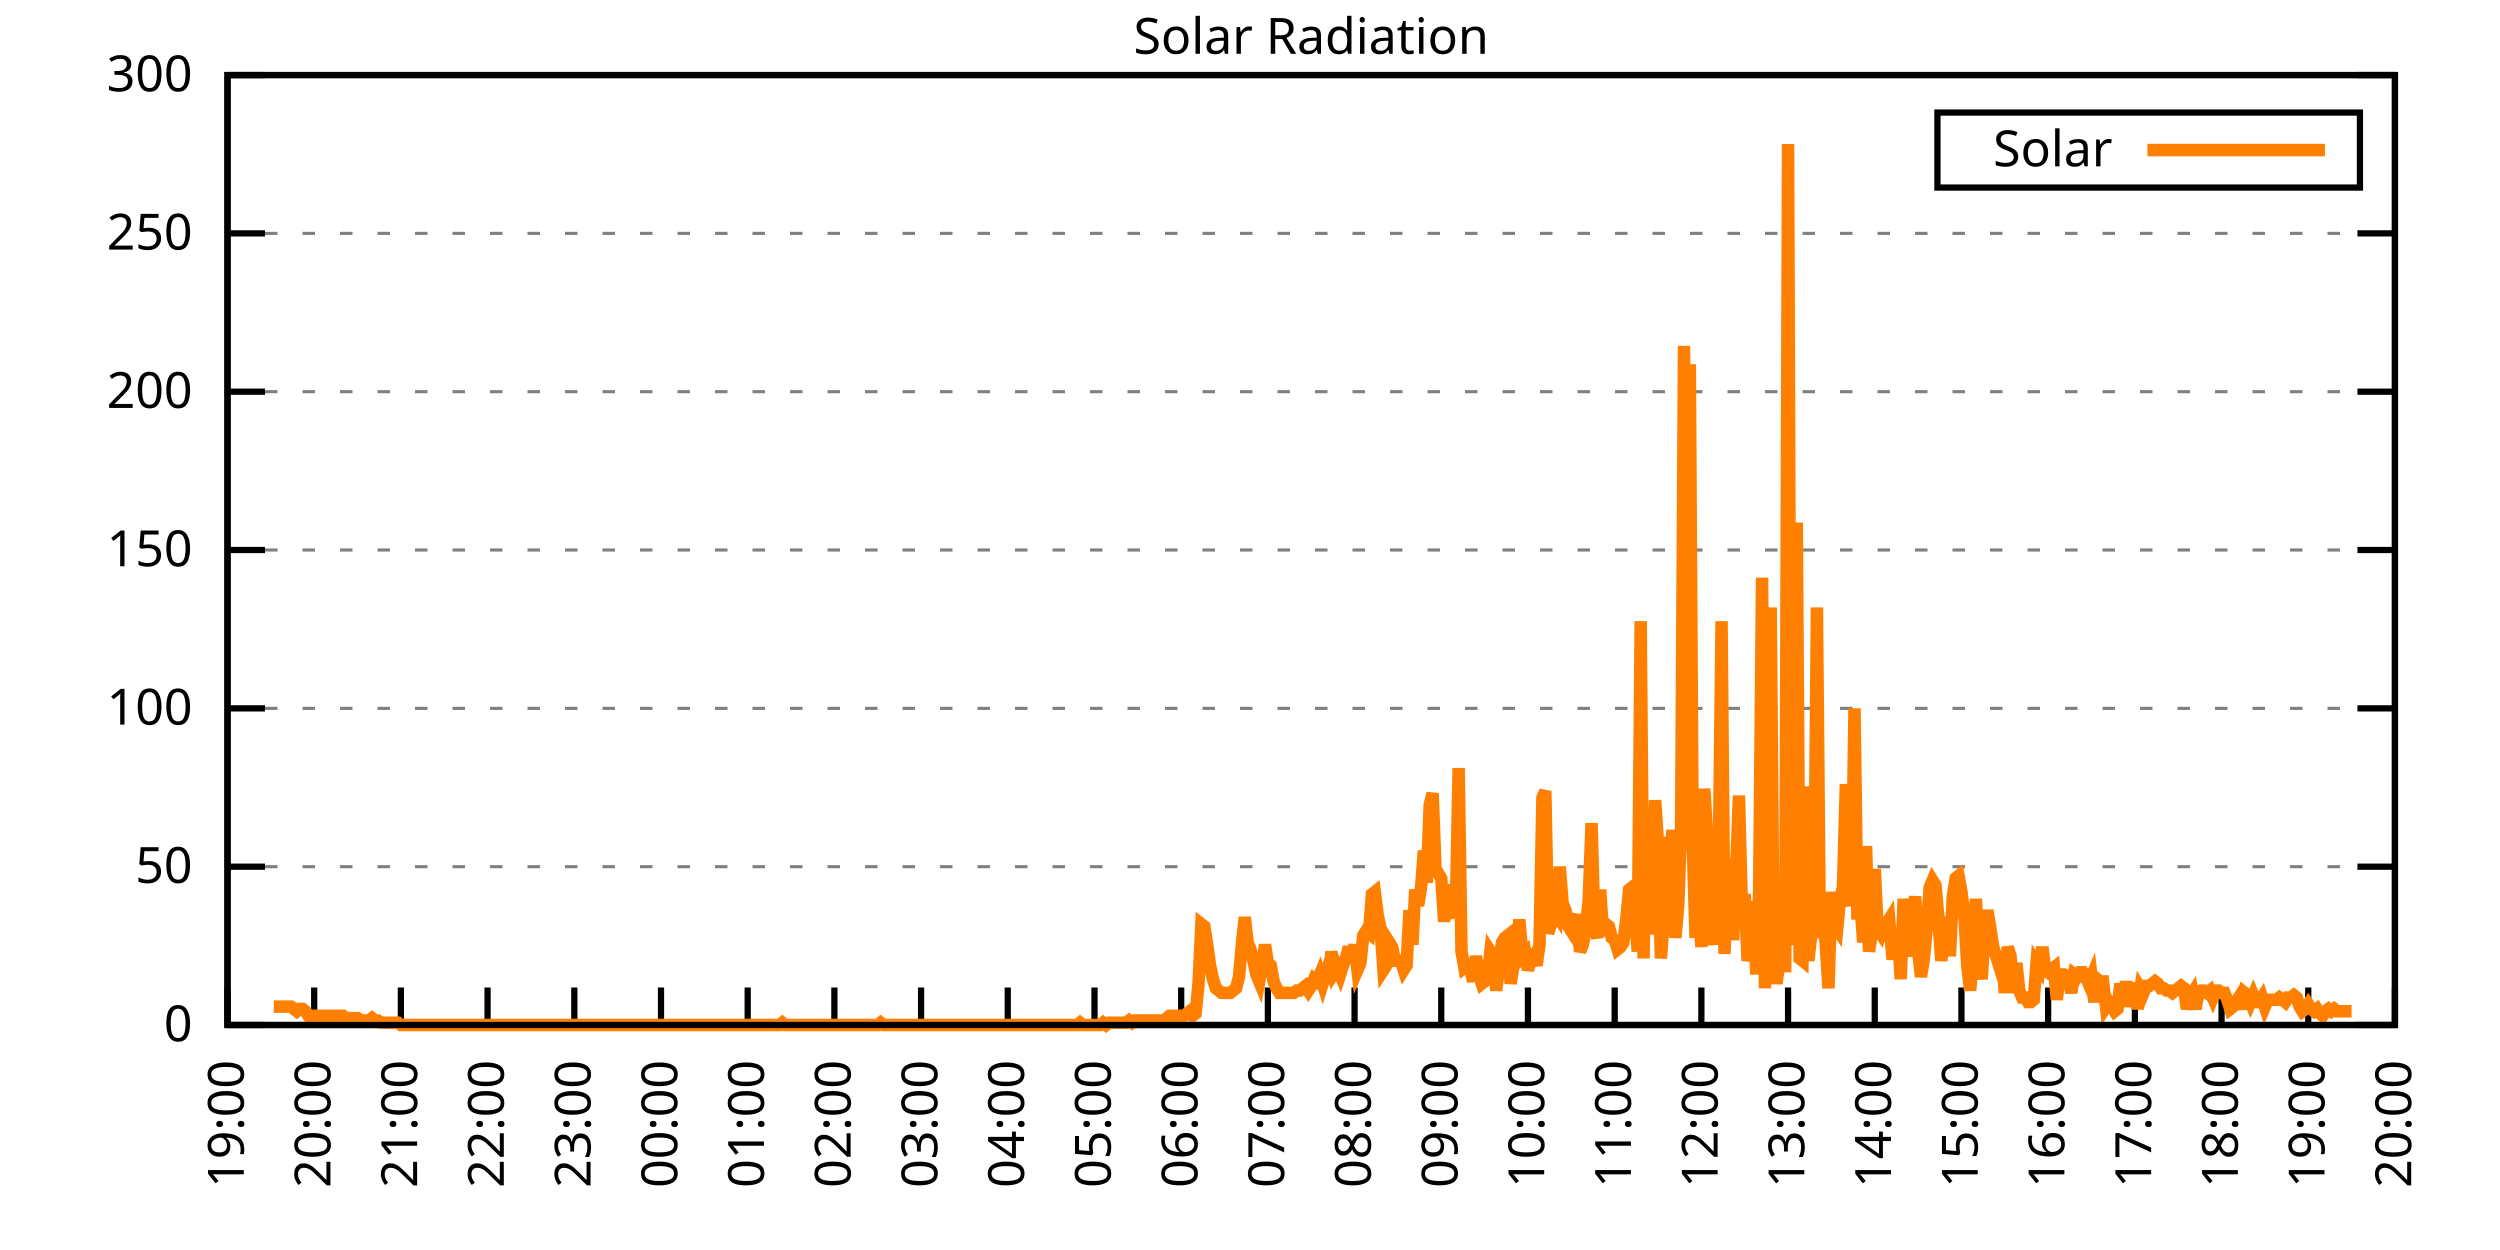
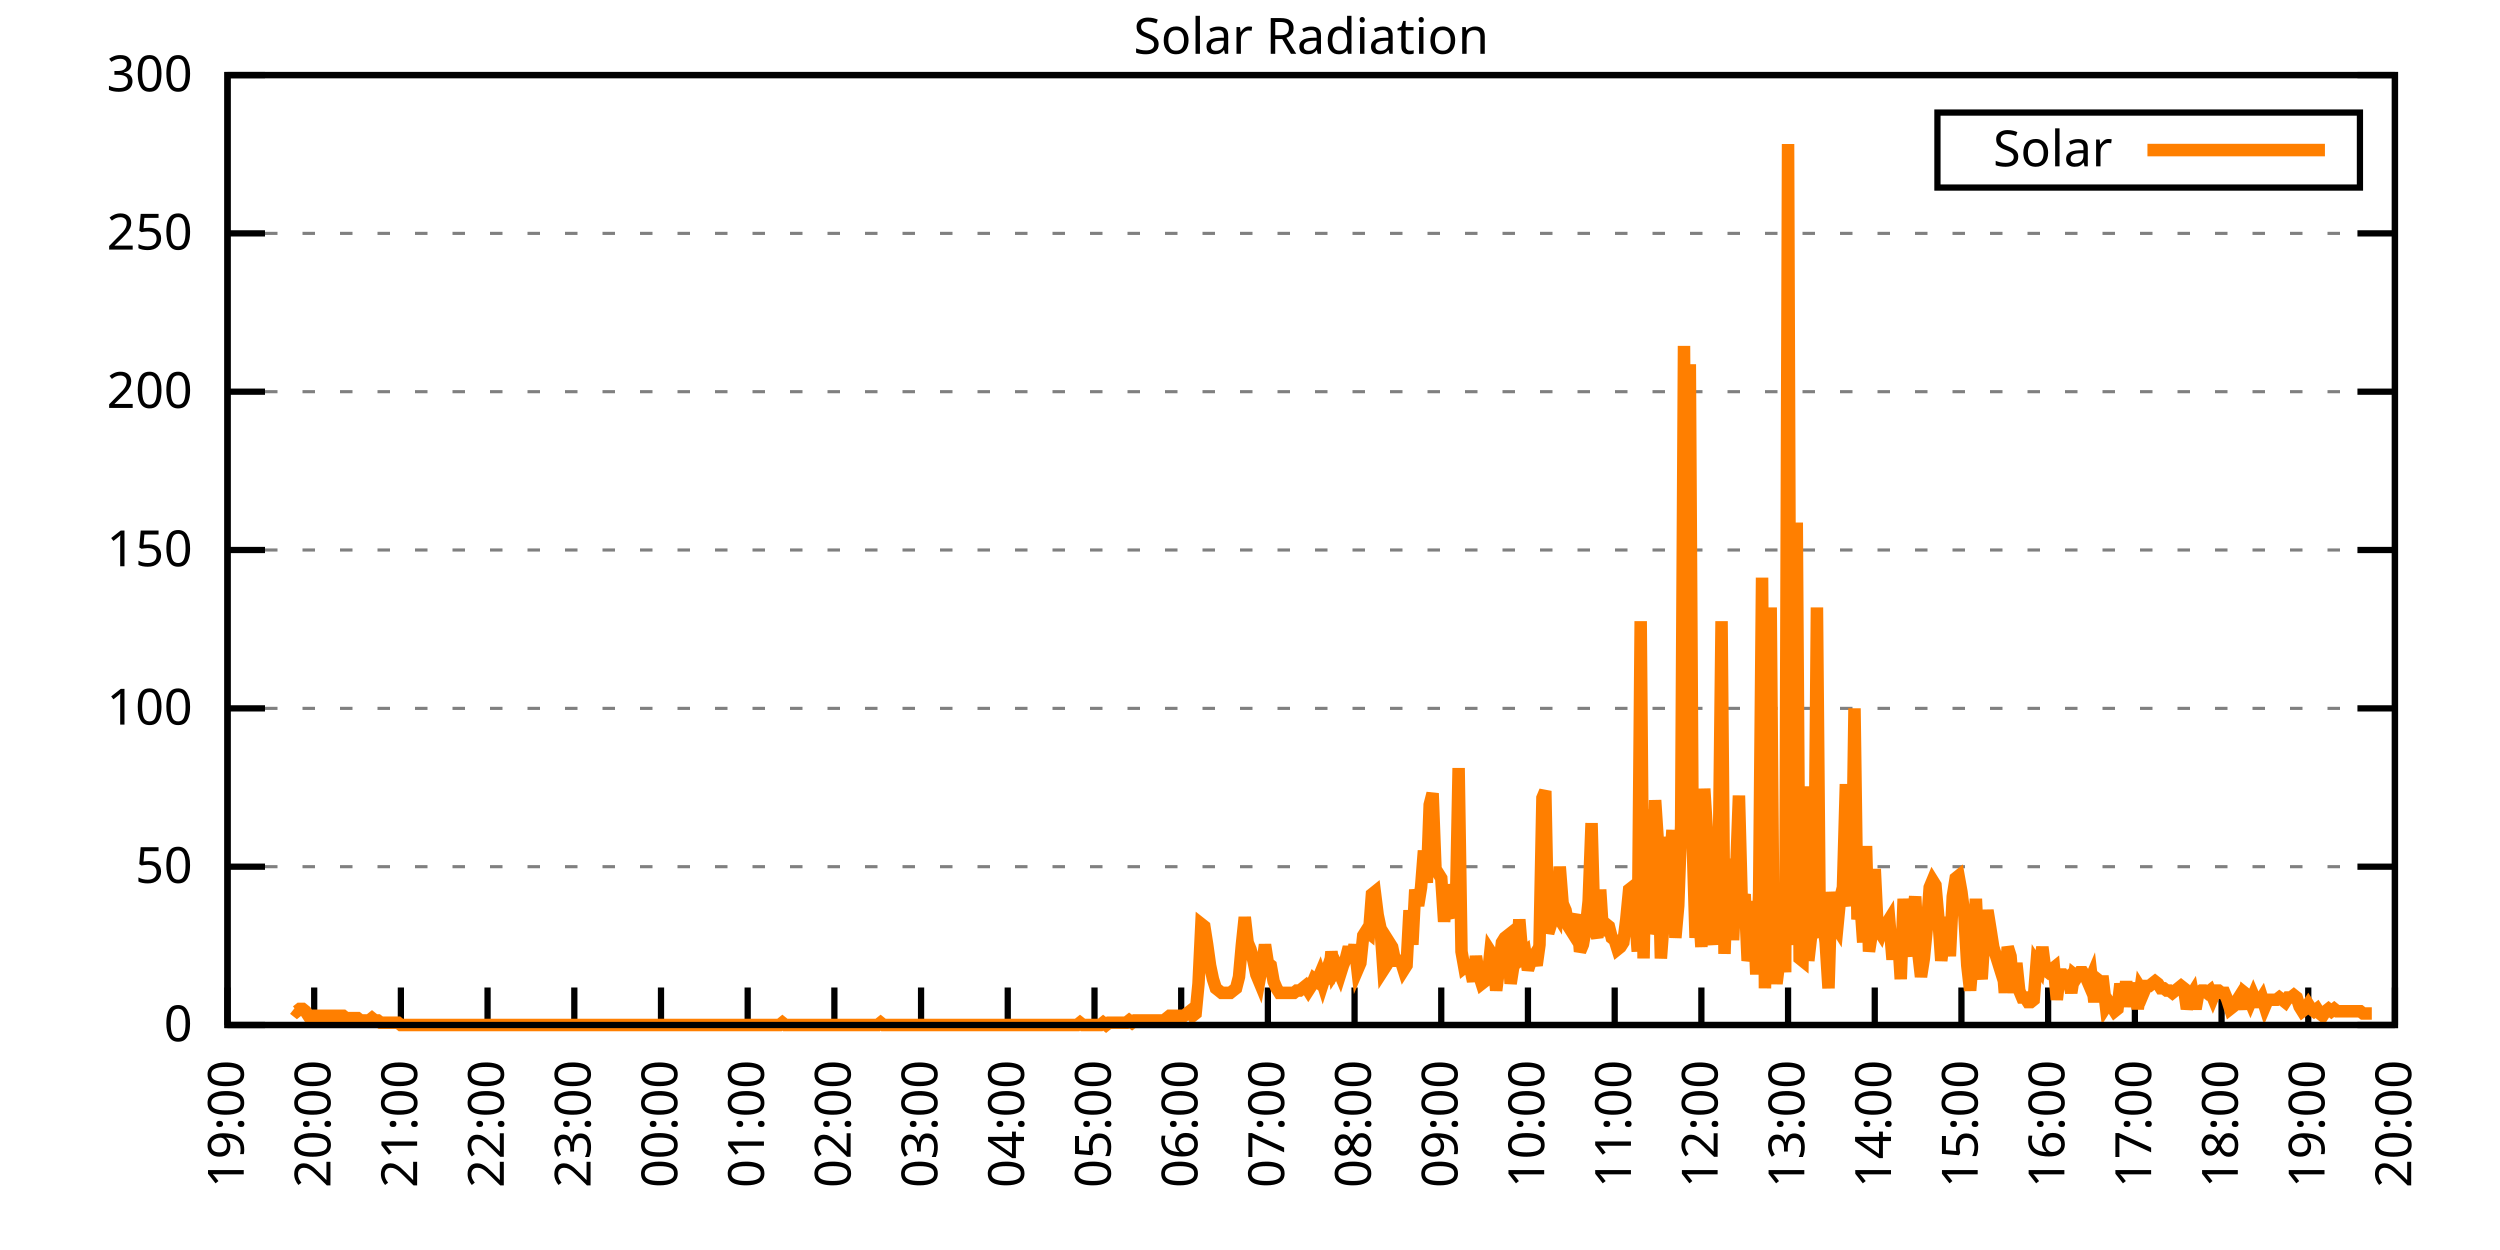
<svg xmlns="http://www.w3.org/2000/svg" xmlns:xlink="http://www.w3.org/1999/xlink" width="400" height="200" viewBox="0 0 400 200">
  <g id="gnuplot_canvas">
    <rect x="0" y="0" width="400" height="200" fill="none" />
    <defs>
      <circle id="gpDot" r="0.5" stroke-width="0.5" stroke="currentColor" />
      <path id="gpPt0" stroke-width="0.333" stroke="currentColor" d="M-1,0 h2 M0,-1 v2" />
      <path id="gpPt1" stroke-width="0.333" stroke="currentColor" d="M-1,-1 L1,1 M1,-1 L-1,1" />
      <path id="gpPt2" stroke-width="0.333" stroke="currentColor" d="M-1,0 L1,0 M0,-1 L0,1 M-1,-1 L1,1 M-1,1 L1,-1" />
      <rect id="gpPt3" stroke-width="0.333" stroke="currentColor" x="-1" y="-1" width="2" height="2" />
      <rect id="gpPt4" stroke-width="0.333" stroke="currentColor" fill="currentColor" x="-1" y="-1" width="2" height="2" />
      <circle id="gpPt5" stroke-width="0.333" stroke="currentColor" cx="0" cy="0" r="1" />
      <use xlink:href="#gpPt5" id="gpPt6" fill="currentColor" stroke="none" />
      <path id="gpPt7" stroke-width="0.333" stroke="currentColor" d="M0,-1.33 L-1.33,0.67 L1.33,0.67 z" />
      <use xlink:href="#gpPt7" id="gpPt8" fill="currentColor" stroke="none" />
      <use xlink:href="#gpPt7" id="gpPt9" stroke="currentColor" transform="rotate(180)" />
      <use xlink:href="#gpPt9" id="gpPt10" fill="currentColor" stroke="none" />
      <use xlink:href="#gpPt3" id="gpPt11" stroke="currentColor" transform="rotate(45)" />
      <use xlink:href="#gpPt11" id="gpPt12" fill="currentColor" stroke="none" />
      <path id="gpPt13" stroke-width="0.333" stroke="currentColor" d="M0,1.330 L1.265,0.411 L0.782,-1.067 L-0.782,-1.076 L-1.265,0.411 z" />
      <use xlink:href="#gpPt13" id="gpPt14" fill="currentColor" stroke="none" />
      <filter id="textbox" filterUnits="objectBoundingBox" x="0" y="0" height="1" width="1">
        <feFlood flood-color="white" flood-opacity="1" result="bgnd" />
        <feComposite in="SourceGraphic" in2="bgnd" operator="atop" />
      </filter>
      <filter id="greybox" filterUnits="objectBoundingBox" x="0" y="0" height="1" width="1">
        <feFlood flood-color="lightgrey" flood-opacity="1" result="grey" />
        <feComposite in="SourceGraphic" in2="grey" operator="atop" />
      </filter>
    </defs>
    <g fill="none" color="white" stroke="currentColor" stroke-width="1.00" stroke-linecap="butt" stroke-linejoin="miter">
</g>
    <g fill="none" color="black" stroke="currentColor" stroke-width="1.00" stroke-linecap="butt" stroke-linejoin="miter">
      <g stroke="none" shape-rendering="crispEdges">
        <polygon fill="rgb(255, 255, 255)" points="36.40,164.00 383.18,164.00 383.18,12.02 36.40,12.02 " />
      </g>
    </g>
    <g fill="none" color="black" stroke="currentColor" stroke-width="1.00" stroke-linecap="butt" stroke-linejoin="miter">
</g>
    <g fill="none" color="black" stroke="black" stroke-width="0.50" stroke-linecap="butt" stroke-linejoin="miter">
</g>
    <g fill="none" color="gray" stroke="currentColor" stroke-width="0.50" stroke-linecap="butt" stroke-linejoin="miter">
      <path stroke="gray" stroke-dasharray="2,4" class="gridline" d="M36.40,164.00 L383.19,164.00  " />
    </g>
    <g fill="none" color="gray" stroke="gray" stroke-width="1.00" stroke-linecap="butt" stroke-linejoin="miter">
</g>
    <g fill="none" color="black" stroke="currentColor" stroke-width="1.00" stroke-linecap="butt" stroke-linejoin="miter">
      <path stroke="black" d="M36.40,164.00 L42.40,164.00 M383.19,164.00 L377.19,164.00  " />
      <g transform="translate(30.80,166.60)" stroke="none" fill="black" font-family="Sans" font-size="8.00" text-anchor="end">
        <text>
          <tspan font-family="Sans"> 0</tspan>
        </text>
      </g>
    </g>
    <g fill="none" color="black" stroke="currentColor" stroke-width="1.00" stroke-linecap="butt" stroke-linejoin="miter">
</g>
    <g fill="none" color="black" stroke="black" stroke-width="0.50" stroke-linecap="butt" stroke-linejoin="miter">
</g>
    <g fill="none" color="gray" stroke="currentColor" stroke-width="0.50" stroke-linecap="butt" stroke-linejoin="miter">
      <path stroke="gray" stroke-dasharray="2,4" class="gridline" d="M36.40,138.67 L383.19,138.67  " />
    </g>
    <g fill="none" color="gray" stroke="gray" stroke-width="1.00" stroke-linecap="butt" stroke-linejoin="miter">
</g>
    <g fill="none" color="black" stroke="currentColor" stroke-width="1.00" stroke-linecap="butt" stroke-linejoin="miter">
      <path stroke="black" d="M36.40,138.67 L42.40,138.67 M383.19,138.67 L377.19,138.67  " />
      <g transform="translate(30.80,141.27)" stroke="none" fill="black" font-family="Sans" font-size="8.00" text-anchor="end">
        <text>
          <tspan font-family="Sans"> 50</tspan>
        </text>
      </g>
    </g>
    <g fill="none" color="black" stroke="currentColor" stroke-width="1.00" stroke-linecap="butt" stroke-linejoin="miter">
</g>
    <g fill="none" color="black" stroke="black" stroke-width="0.50" stroke-linecap="butt" stroke-linejoin="miter">
</g>
    <g fill="none" color="gray" stroke="currentColor" stroke-width="0.50" stroke-linecap="butt" stroke-linejoin="miter">
      <path stroke="gray" stroke-dasharray="2,4" class="gridline" d="M36.40,113.34 L383.19,113.34  " />
    </g>
    <g fill="none" color="gray" stroke="gray" stroke-width="1.00" stroke-linecap="butt" stroke-linejoin="miter">
</g>
    <g fill="none" color="black" stroke="currentColor" stroke-width="1.00" stroke-linecap="butt" stroke-linejoin="miter">
      <path stroke="black" d="M36.40,113.34 L42.40,113.34 M383.19,113.34 L377.19,113.34  " />
      <g transform="translate(30.80,115.94)" stroke="none" fill="black" font-family="Sans" font-size="8.00" text-anchor="end">
        <text>
          <tspan font-family="Sans"> 100</tspan>
        </text>
      </g>
    </g>
    <g fill="none" color="black" stroke="currentColor" stroke-width="1.00" stroke-linecap="butt" stroke-linejoin="miter">
</g>
    <g fill="none" color="black" stroke="black" stroke-width="0.50" stroke-linecap="butt" stroke-linejoin="miter">
</g>
    <g fill="none" color="gray" stroke="currentColor" stroke-width="0.50" stroke-linecap="butt" stroke-linejoin="miter">
      <path stroke="gray" stroke-dasharray="2,4" class="gridline" d="M36.40,88.00 L383.19,88.00  " />
    </g>
    <g fill="none" color="gray" stroke="gray" stroke-width="1.00" stroke-linecap="butt" stroke-linejoin="miter">
</g>
    <g fill="none" color="black" stroke="currentColor" stroke-width="1.00" stroke-linecap="butt" stroke-linejoin="miter">
      <path stroke="black" d="M36.40,88.00 L42.40,88.00 M383.19,88.00 L377.19,88.00  " />
      <g transform="translate(30.80,90.60)" stroke="none" fill="black" font-family="Sans" font-size="8.00" text-anchor="end">
        <text>
          <tspan font-family="Sans"> 150</tspan>
        </text>
      </g>
    </g>
    <g fill="none" color="black" stroke="currentColor" stroke-width="1.00" stroke-linecap="butt" stroke-linejoin="miter">
</g>
    <g fill="none" color="black" stroke="black" stroke-width="0.50" stroke-linecap="butt" stroke-linejoin="miter">
</g>
    <g fill="none" color="gray" stroke="currentColor" stroke-width="0.50" stroke-linecap="butt" stroke-linejoin="miter">
      <path stroke="gray" stroke-dasharray="2,4" class="gridline" d="M36.40,62.67 L383.19,62.67  " />
    </g>
    <g fill="none" color="gray" stroke="gray" stroke-width="1.00" stroke-linecap="butt" stroke-linejoin="miter">
</g>
    <g fill="none" color="black" stroke="currentColor" stroke-width="1.00" stroke-linecap="butt" stroke-linejoin="miter">
      <path stroke="black" d="M36.40,62.67 L42.40,62.67 M383.19,62.67 L377.19,62.67  " />
      <g transform="translate(30.80,65.27)" stroke="none" fill="black" font-family="Sans" font-size="8.00" text-anchor="end">
        <text>
          <tspan font-family="Sans"> 200</tspan>
        </text>
      </g>
    </g>
    <g fill="none" color="black" stroke="currentColor" stroke-width="1.00" stroke-linecap="butt" stroke-linejoin="miter">
</g>
    <g fill="none" color="black" stroke="black" stroke-width="0.50" stroke-linecap="butt" stroke-linejoin="miter">
</g>
    <g fill="none" color="gray" stroke="currentColor" stroke-width="0.50" stroke-linecap="butt" stroke-linejoin="miter">
      <path stroke="gray" stroke-dasharray="2,4" class="gridline" d="M36.40,37.34 L383.19,37.34  " />
    </g>
    <g fill="none" color="gray" stroke="gray" stroke-width="1.00" stroke-linecap="butt" stroke-linejoin="miter">
</g>
    <g fill="none" color="black" stroke="currentColor" stroke-width="1.00" stroke-linecap="butt" stroke-linejoin="miter">
      <path stroke="black" d="M36.40,37.34 L42.40,37.34 M383.19,37.34 L377.19,37.34  " />
      <g transform="translate(30.80,39.94)" stroke="none" fill="black" font-family="Sans" font-size="8.00" text-anchor="end">
        <text>
          <tspan font-family="Sans"> 250</tspan>
        </text>
      </g>
    </g>
    <g fill="none" color="black" stroke="currentColor" stroke-width="1.00" stroke-linecap="butt" stroke-linejoin="miter">
</g>
    <g fill="none" color="black" stroke="black" stroke-width="0.50" stroke-linecap="butt" stroke-linejoin="miter">
</g>
    <g fill="none" color="gray" stroke="currentColor" stroke-width="0.50" stroke-linecap="butt" stroke-linejoin="miter">
      <path stroke="gray" stroke-dasharray="2,4" class="gridline" d="M36.40,12.01 L383.19,12.01  " />
    </g>
    <g fill="none" color="gray" stroke="gray" stroke-width="1.00" stroke-linecap="butt" stroke-linejoin="miter">
</g>
    <g fill="none" color="black" stroke="currentColor" stroke-width="1.00" stroke-linecap="butt" stroke-linejoin="miter">
      <path stroke="black" d="M36.40,12.01 L42.40,12.01 M383.19,12.01 L377.19,12.01  " />
      <g transform="translate(30.80,14.61)" stroke="none" fill="black" font-family="Sans" font-size="8.00" text-anchor="end">
        <text>
          <tspan font-family="Sans"> 300</tspan>
        </text>
      </g>
    </g>
    <g fill="none" color="black" stroke="currentColor" stroke-width="1.00" stroke-linecap="butt" stroke-linejoin="miter">
      <path stroke="black" d="M36.40,164.00 L36.40,158.00  " />
      <g transform="translate(39.00,169.60) rotate(270.00)" stroke="none" fill="black" font-family="Sans" font-size="8.00" text-anchor="end">
        <text>
          <tspan font-family="Sans">19:00</tspan>
        </text>
      </g>
    </g>
    <g fill="none" color="black" stroke="currentColor" stroke-width="1.00" stroke-linecap="butt" stroke-linejoin="miter">
      <path stroke="black" d="M50.27,164.00 L50.27,158.00  " />
      <g transform="translate(52.87,169.60) rotate(270.00)" stroke="none" fill="black" font-family="Sans" font-size="8.00" text-anchor="end">
        <text>
          <tspan font-family="Sans">20:00</tspan>
        </text>
      </g>
    </g>
    <g fill="none" color="black" stroke="currentColor" stroke-width="1.00" stroke-linecap="butt" stroke-linejoin="miter">
      <path stroke="black" d="M64.14,164.00 L64.14,158.00  " />
      <g transform="translate(66.74,169.60) rotate(270.00)" stroke="none" fill="black" font-family="Sans" font-size="8.00" text-anchor="end">
        <text>
          <tspan font-family="Sans">21:00</tspan>
        </text>
      </g>
    </g>
    <g fill="none" color="black" stroke="currentColor" stroke-width="1.00" stroke-linecap="butt" stroke-linejoin="miter">
      <path stroke="black" d="M78.01,164.00 L78.01,158.00  " />
      <g transform="translate(80.61,169.60) rotate(270.00)" stroke="none" fill="black" font-family="Sans" font-size="8.00" text-anchor="end">
        <text>
          <tspan font-family="Sans">22:00</tspan>
        </text>
      </g>
    </g>
    <g fill="none" color="black" stroke="currentColor" stroke-width="1.00" stroke-linecap="butt" stroke-linejoin="miter">
      <path stroke="black" d="M91.89,164.00 L91.89,158.00  " />
      <g transform="translate(94.49,169.60) rotate(270.00)" stroke="none" fill="black" font-family="Sans" font-size="8.00" text-anchor="end">
        <text>
          <tspan font-family="Sans">23:00</tspan>
        </text>
      </g>
    </g>
    <g fill="none" color="black" stroke="currentColor" stroke-width="1.00" stroke-linecap="butt" stroke-linejoin="miter">
      <path stroke="black" d="M105.76,164.00 L105.76,158.00  " />
      <g transform="translate(108.36,169.60) rotate(270.00)" stroke="none" fill="black" font-family="Sans" font-size="8.00" text-anchor="end">
        <text>
          <tspan font-family="Sans">00:00</tspan>
        </text>
      </g>
    </g>
    <g fill="none" color="black" stroke="currentColor" stroke-width="1.00" stroke-linecap="butt" stroke-linejoin="miter">
      <path stroke="black" d="M119.63,164.00 L119.63,158.00  " />
      <g transform="translate(122.23,169.60) rotate(270.00)" stroke="none" fill="black" font-family="Sans" font-size="8.00" text-anchor="end">
        <text>
          <tspan font-family="Sans">01:00</tspan>
        </text>
      </g>
    </g>
    <g fill="none" color="black" stroke="currentColor" stroke-width="1.00" stroke-linecap="butt" stroke-linejoin="miter">
      <path stroke="black" d="M133.50,164.00 L133.50,158.00  " />
      <g transform="translate(136.10,169.60) rotate(270.00)" stroke="none" fill="black" font-family="Sans" font-size="8.00" text-anchor="end">
        <text>
          <tspan font-family="Sans">02:00</tspan>
        </text>
      </g>
    </g>
    <g fill="none" color="black" stroke="currentColor" stroke-width="1.00" stroke-linecap="butt" stroke-linejoin="miter">
      <path stroke="black" d="M147.37,164.00 L147.37,158.00  " />
      <g transform="translate(149.97,169.60) rotate(270.00)" stroke="none" fill="black" font-family="Sans" font-size="8.00" text-anchor="end">
        <text>
          <tspan font-family="Sans">03:00</tspan>
        </text>
      </g>
    </g>
    <g fill="none" color="black" stroke="currentColor" stroke-width="1.00" stroke-linecap="butt" stroke-linejoin="miter">
      <path stroke="black" d="M161.24,164.00 L161.24,158.00  " />
      <g transform="translate(163.84,169.60) rotate(270.00)" stroke="none" fill="black" font-family="Sans" font-size="8.00" text-anchor="end">
        <text>
          <tspan font-family="Sans">04:00</tspan>
        </text>
      </g>
    </g>
    <g fill="none" color="black" stroke="currentColor" stroke-width="1.00" stroke-linecap="butt" stroke-linejoin="miter">
      <path stroke="black" d="M175.12,164.00 L175.12,158.00  " />
      <g transform="translate(177.72,169.60) rotate(270.00)" stroke="none" fill="black" font-family="Sans" font-size="8.00" text-anchor="end">
        <text>
          <tspan font-family="Sans">05:00</tspan>
        </text>
      </g>
    </g>
    <g fill="none" color="black" stroke="currentColor" stroke-width="1.00" stroke-linecap="butt" stroke-linejoin="miter">
      <path stroke="black" d="M188.99,164.00 L188.99,158.00  " />
      <g transform="translate(191.59,169.60) rotate(270.00)" stroke="none" fill="black" font-family="Sans" font-size="8.00" text-anchor="end">
        <text>
          <tspan font-family="Sans">06:00</tspan>
        </text>
      </g>
    </g>
    <g fill="none" color="black" stroke="currentColor" stroke-width="1.00" stroke-linecap="butt" stroke-linejoin="miter">
      <path stroke="black" d="M202.86,164.00 L202.86,158.00  " />
      <g transform="translate(205.46,169.60) rotate(270.00)" stroke="none" fill="black" font-family="Sans" font-size="8.00" text-anchor="end">
        <text>
          <tspan font-family="Sans">07:00</tspan>
        </text>
      </g>
    </g>
    <g fill="none" color="black" stroke="currentColor" stroke-width="1.00" stroke-linecap="butt" stroke-linejoin="miter">
      <path stroke="black" d="M216.73,164.00 L216.73,158.00  " />
      <g transform="translate(219.33,169.60) rotate(270.00)" stroke="none" fill="black" font-family="Sans" font-size="8.00" text-anchor="end">
        <text>
          <tspan font-family="Sans">08:00</tspan>
        </text>
      </g>
    </g>
    <g fill="none" color="black" stroke="currentColor" stroke-width="1.00" stroke-linecap="butt" stroke-linejoin="miter">
      <path stroke="black" d="M230.60,164.00 L230.60,158.00  " />
      <g transform="translate(233.20,169.60) rotate(270.00)" stroke="none" fill="black" font-family="Sans" font-size="8.00" text-anchor="end">
        <text>
          <tspan font-family="Sans">09:00</tspan>
        </text>
      </g>
    </g>
    <g fill="none" color="black" stroke="currentColor" stroke-width="1.00" stroke-linecap="butt" stroke-linejoin="miter">
      <path stroke="black" d="M244.47,164.00 L244.47,158.00  " />
      <g transform="translate(247.07,169.60) rotate(270.00)" stroke="none" fill="black" font-family="Sans" font-size="8.00" text-anchor="end">
        <text>
          <tspan font-family="Sans">10:00</tspan>
        </text>
      </g>
    </g>
    <g fill="none" color="black" stroke="currentColor" stroke-width="1.00" stroke-linecap="butt" stroke-linejoin="miter">
      <path stroke="black" d="M258.35,164.00 L258.35,158.00  " />
      <g transform="translate(260.95,169.60) rotate(270.00)" stroke="none" fill="black" font-family="Sans" font-size="8.00" text-anchor="end">
        <text>
          <tspan font-family="Sans">11:00</tspan>
        </text>
      </g>
    </g>
    <g fill="none" color="black" stroke="currentColor" stroke-width="1.00" stroke-linecap="butt" stroke-linejoin="miter">
      <path stroke="black" d="M272.22,164.00 L272.22,158.00  " />
      <g transform="translate(274.82,169.60) rotate(270.00)" stroke="none" fill="black" font-family="Sans" font-size="8.00" text-anchor="end">
        <text>
          <tspan font-family="Sans">12:00</tspan>
        </text>
      </g>
    </g>
    <g fill="none" color="black" stroke="currentColor" stroke-width="1.00" stroke-linecap="butt" stroke-linejoin="miter">
      <path stroke="black" d="M286.09,164.00 L286.09,158.00  " />
      <g transform="translate(288.69,169.60) rotate(270.00)" stroke="none" fill="black" font-family="Sans" font-size="8.00" text-anchor="end">
        <text>
          <tspan font-family="Sans">13:00</tspan>
        </text>
      </g>
    </g>
    <g fill="none" color="black" stroke="currentColor" stroke-width="1.00" stroke-linecap="butt" stroke-linejoin="miter">
      <path stroke="black" d="M299.96,164.00 L299.96,158.00  " />
      <g transform="translate(302.56,169.60) rotate(270.00)" stroke="none" fill="black" font-family="Sans" font-size="8.00" text-anchor="end">
        <text>
          <tspan font-family="Sans">14:00</tspan>
        </text>
      </g>
    </g>
    <g fill="none" color="black" stroke="currentColor" stroke-width="1.00" stroke-linecap="butt" stroke-linejoin="miter">
      <path stroke="black" d="M313.83,164.00 L313.83,158.00  " />
      <g transform="translate(316.43,169.60) rotate(270.00)" stroke="none" fill="black" font-family="Sans" font-size="8.00" text-anchor="end">
        <text>
          <tspan font-family="Sans">15:00</tspan>
        </text>
      </g>
    </g>
    <g fill="none" color="black" stroke="currentColor" stroke-width="1.00" stroke-linecap="butt" stroke-linejoin="miter">
      <path stroke="black" d="M327.70,164.00 L327.70,158.00  " />
      <g transform="translate(330.30,169.60) rotate(270.00)" stroke="none" fill="black" font-family="Sans" font-size="8.00" text-anchor="end">
        <text>
          <tspan font-family="Sans">16:00</tspan>
        </text>
      </g>
    </g>
    <g fill="none" color="black" stroke="currentColor" stroke-width="1.00" stroke-linecap="butt" stroke-linejoin="miter">
      <path stroke="black" d="M341.58,164.00 L341.58,158.00  " />
      <g transform="translate(344.18,169.60) rotate(270.00)" stroke="none" fill="black" font-family="Sans" font-size="8.00" text-anchor="end">
        <text>
          <tspan font-family="Sans">17:00</tspan>
        </text>
      </g>
    </g>
    <g fill="none" color="black" stroke="currentColor" stroke-width="1.00" stroke-linecap="butt" stroke-linejoin="miter">
      <path stroke="black" d="M355.45,164.00 L355.45,158.00  " />
      <g transform="translate(358.05,169.60) rotate(270.00)" stroke="none" fill="black" font-family="Sans" font-size="8.00" text-anchor="end">
        <text>
          <tspan font-family="Sans">18:00</tspan>
        </text>
      </g>
    </g>
    <g fill="none" color="black" stroke="currentColor" stroke-width="1.00" stroke-linecap="butt" stroke-linejoin="miter">
      <path stroke="black" d="M369.32,164.00 L369.32,158.00  " />
      <g transform="translate(371.92,169.60) rotate(270.00)" stroke="none" fill="black" font-family="Sans" font-size="8.00" text-anchor="end">
        <text>
          <tspan font-family="Sans">19:00</tspan>
        </text>
      </g>
    </g>
    <g fill="none" color="black" stroke="currentColor" stroke-width="1.00" stroke-linecap="butt" stroke-linejoin="miter">
      <path stroke="black" d="M383.19,164.00 L383.19,158.00  " />
      <g transform="translate(385.79,169.60) rotate(270.00)" stroke="none" fill="black" font-family="Sans" font-size="8.00" text-anchor="end">
        <text>
          <tspan font-family="Sans">20:00</tspan>
        </text>
      </g>
    </g>
    <g fill="none" color="black" stroke="currentColor" stroke-width="1.00" stroke-linecap="butt" stroke-linejoin="miter">
</g>
    <g fill="none" color="black" stroke="currentColor" stroke-width="1.00" stroke-linecap="butt" stroke-linejoin="miter">
      <path stroke="black" d="M36.40,12.01 L36.40,164.00 L383.19,164.00 L383.19,12.01 L36.40,12.01 Z  " />
    </g>
    <g fill="none" color="black" stroke="currentColor" stroke-width="1.00" stroke-linecap="butt" stroke-linejoin="miter">
</g>
    <g fill="none" color="black" stroke="currentColor" stroke-width="1.00" stroke-linecap="butt" stroke-linejoin="miter">
      <path stroke="black" d="M309.99,30.01 L309.99,18.01 L377.59,18.01 L377.59,30.01 L309.99,30.01 Z  " />
    </g>
    <g id="Solar_Radiation_plot_1">
      <g fill="none" color="white" stroke="black" stroke-width="2.00" stroke-linecap="butt" stroke-linejoin="miter">
</g>
      <g fill="none" color="black" stroke="currentColor" stroke-width="2.00" stroke-linecap="butt" stroke-linejoin="miter">
        <g transform="translate(337.99,26.61)" stroke="none" fill="black" font-family="Sans" font-size="8.00" text-anchor="end">
          <text>
            <tspan font-family="Sans">Solar</tspan>
          </text>
        </g>
      </g>
      <g fill="none" color="black" stroke="currentColor" stroke-width="2.00" stroke-linecap="butt" stroke-linejoin="miter">
-         <path stroke="rgb(255, 127,   0)" d="M343.59,24.01 L371.99,24.01 M43.80,161.06 L44.26,161.06 L44.72,161.06 L45.19,161.06 L45.65,161.06 L46.11,161.06   L46.57,161.06 L47.03,161.43 L47.50,161.80 L47.96,161.43 L48.42,161.43 L48.88,161.80 L49.35,162.53 L49.81,162.53   L50.27,162.53 L50.73,162.53 L51.20,162.53 L51.66,162.53 L52.12,162.53 L52.58,162.53 L53.05,162.53 L53.51,162.53   L53.97,162.53 L54.43,162.53 L54.90,162.53 L55.36,162.90 L55.82,162.90 L56.28,162.90 L56.75,162.90 L57.21,162.90   L57.67,163.27 L58.13,163.27 L58.59,163.27 L59.06,163.27 L59.52,162.90 L59.98,163.27 L60.44,163.27 L60.91,163.63   L61.37,163.63 L61.83,163.63 L62.29,163.63 L62.76,163.63 L63.22,163.63 L63.68,163.63 L64.14,164.00 L64.61,164.00   L65.07,164.00 L65.53,164.00 L65.99,164.00 L66.46,164.00 L66.92,164.00 L67.38,164.00 L67.84,164.00 L68.30,164.00   L68.77,164.00 L69.23,164.00 L69.69,164.00 L70.15,164.00 L70.62,164.00 L71.08,164.00 L71.54,164.00 L72.00,164.00   L72.47,164.00 L72.93,164.00 L73.39,164.00 L73.85,164.00 L74.32,164.00 L74.78,164.00 L75.24,164.00 L75.70,164.00   L76.17,164.00 L76.63,164.00 L77.09,164.00 L77.55,164.00 L78.01,164.00 L78.48,164.00 L78.94,164.00 L79.40,164.00   L79.86,164.00 L80.33,164.00 L80.79,164.00 L81.25,164.00 L81.71,164.00 L82.18,164.00 L82.64,164.00 L83.10,164.00   L83.56,164.00 L84.03,164.00 L84.49,164.00 L84.95,164.00 L85.41,164.00 L85.88,164.00 L86.34,164.00 L86.80,164.00   L87.26,164.00 L87.72,164.00 L88.19,164.00 L88.65,164.00 L89.11,164.00 L89.57,164.00 L90.04,164.00 L90.50,164.00   L90.96,164.00 L91.42,164.00 L91.89,164.00 L92.35,164.00 L92.81,164.00 L93.27,164.00 L93.74,164.00 L94.20,164.00   L94.66,164.00 L95.12,164.00 L95.59,164.00 L96.05,164.00 L96.51,164.00 L96.97,164.00 L97.44,164.00 L97.90,164.00   L98.36,164.00 L98.82,164.00 L99.28,164.00 L99.75,164.00 L100.21,164.00 L100.67,164.00 L101.13,164.00 L101.60,164.00   L102.06,164.00 L102.52,164.00 L102.98,164.00 L103.45,164.00 L103.91,164.00 L104.37,164.00 L104.83,164.00 L105.30,164.00   L105.76,164.00 L106.22,164.00 L106.68,164.00 L107.15,164.00 L107.61,164.00 L108.07,164.00 L108.53,164.00 L108.99,164.00   L109.46,164.00 L109.92,164.00 L110.38,164.00 L110.84,164.00 L111.31,164.00 L111.77,164.00 L112.23,164.00 L112.69,164.00   L113.16,164.00 L113.62,164.00 L114.08,164.00 L114.54,164.00 L115.01,164.00 L115.47,164.00 L115.93,164.00 L116.39,164.00   L116.86,164.00 L117.32,164.00 L117.78,164.00 L118.24,164.00 L118.70,164.00 L119.17,164.00 L119.63,164.00 L120.09,164.00   L120.55,164.00 L121.02,164.00 L121.48,164.00 L121.94,164.00 L122.40,164.00 L122.87,164.00 L123.33,164.00 L123.79,164.00   L124.25,164.00 L124.72,164.00 L125.18,163.63 L125.64,164.00 L126.10,164.00 L126.57,164.00 L127.03,164.00 L127.49,164.00   L127.95,164.00 L128.41,164.00 L128.88,164.00 L129.34,164.00 L129.80,164.00 L130.26,164.00 L130.73,164.00 L131.19,164.00   L131.65,164.00 L132.11,164.00 L132.58,164.00 L133.04,164.00 L133.50,164.00 L133.96,164.00 L134.43,164.00 L134.89,164.00   L135.35,164.00 L135.81,164.00 L136.28,164.00 L136.74,164.00 L137.20,164.00 L137.66,164.00 L138.13,164.00 L138.59,164.00   L139.05,164.00 L139.51,164.00 L139.97,164.00 L140.44,164.00 L140.90,163.63 L141.36,164.00 L141.82,164.00 L142.29,164.00   L142.75,164.00 L143.21,164.00 L143.67,164.00 L144.14,164.00 L144.60,164.00 L145.06,164.00 L145.52,164.00 L145.99,164.00   L146.45,164.00 L146.91,164.00 L147.37,164.00 L147.84,164.00 L148.30,164.00 L148.76,164.00 L149.22,164.00 L149.68,164.00   L150.15,164.00 L150.61,164.00 L151.07,164.00 L151.53,164.00 L152.00,164.00 L152.46,164.00 L152.92,164.00 L153.38,164.00   L153.85,164.00 L154.31,164.00 L154.77,164.00 L155.23,164.00 L155.70,164.00 L156.16,164.00 L156.62,164.00 L157.08,164.00   L157.55,164.00 L158.01,164.00 L158.47,164.00 L158.93,164.00 L159.39,164.00 L159.86,164.00 L160.32,164.00 L160.78,164.00   L161.24,164.00 L161.71,164.00 L162.17,164.00 L162.63,164.00 L163.09,164.00 L163.56,164.00 L164.02,164.00 L164.48,164.00   L164.94,164.00 L165.41,164.00 L165.87,164.00 L166.33,164.00 L166.79,164.00 L167.26,164.00 L167.72,164.00 L168.18,164.00   L168.64,164.00 L169.10,164.00 L169.57,164.00 L170.03,164.00 L170.49,164.00 L170.95,164.00 L171.42,164.00 L171.88,164.00   L172.34,164.00 L172.80,163.63 L173.27,164.00 L173.73,164.00 L174.19,164.00 L174.65,164.00 L175.12,164.00 L175.58,164.00   L176.04,164.00 L176.50,163.63 L176.97,164.00 L177.43,163.63 L177.89,163.63 L178.35,163.63 L178.82,163.63 L179.28,163.63   L179.74,163.63 L180.20,163.63 L180.66,163.27 L181.13,163.63 L181.59,163.27 L182.05,163.27 L182.51,163.27 L182.98,163.27   L183.44,163.27 L183.90,163.27 L184.36,163.27 L184.83,163.27 L185.29,163.27 L185.75,163.27 L186.21,163.27 L186.68,162.90   L187.14,162.53 L187.60,162.53 L188.06,162.53 L188.53,162.53 L188.99,162.53 L189.45,162.53 L189.91,162.16 L190.37,161.80   L190.84,162.53 L191.30,162.16 L191.76,157.39 L192.22,147.85 L192.69,148.22 L193.15,151.15 L193.61,154.46 L194.07,156.66   L194.54,158.13 L195.00,158.49 L195.46,158.86 L195.92,158.86 L196.39,158.86 L196.85,158.86 L197.31,158.49 L197.77,158.13   L198.24,156.29 L198.70,151.15 L199.16,146.75 L199.62,150.79 L200.08,151.89 L200.55,153.72 L201.01,155.92 L201.47,157.03   L201.93,154.46 L202.40,151.15 L202.86,154.09 L203.32,154.46 L203.78,157.03 L204.25,158.13 L204.71,158.86 L205.17,158.86   L205.63,158.86 L206.10,158.86 L206.56,158.86 L207.02,158.86 L207.48,158.49 L207.95,158.49 L208.41,158.13 L208.87,157.76   L209.33,158.49 L209.80,157.76 L210.26,156.66 L210.72,157.03 L211.18,155.92 L211.64,157.39 L212.11,155.92 L212.57,157.39   L213.03,152.25 L213.49,155.56 L213.96,154.82 L214.42,155.92 L214.88,154.46 L215.34,153.35 L215.81,151.52 L216.27,153.72   L216.73,151.15 L217.19,155.19 L217.66,154.09 L218.12,149.68 L218.58,148.95 L219.04,149.32 L219.51,143.08 L219.97,142.71   L220.43,146.38 L220.89,148.58 L221.35,155.19 L221.82,154.46 L222.28,150.79 L222.74,151.52 L223.20,153.72 L223.67,153.72   L224.13,153.72 L224.59,155.19 L225.05,154.46 L225.52,145.65 L225.98,151.15 L226.44,142.34 L226.90,144.91 L227.37,141.98   L227.83,136.10 L228.29,141.24 L228.75,128.76 L229.22,126.93 L229.68,139.04 L230.14,139.77 L230.60,140.51 L231.06,147.48   L231.53,141.61 L231.99,143.44 L232.45,145.65 L232.91,146.75 L233.38,122.89 L233.84,152.25 L234.30,154.82 L234.76,154.46   L235.23,154.82 L235.69,157.03 L236.15,152.99 L236.61,155.92 L237.08,157.39 L237.54,157.03 L238.00,156.66 L238.46,152.25   L238.93,152.99 L239.39,158.49 L239.85,154.82 L240.31,150.79 L240.77,150.05 L241.24,149.68 L241.70,157.39 L242.16,154.46   L242.62,154.09 L243.09,147.11 L243.55,152.62 L244.01,152.25 L244.47,155.19 L244.94,153.72 L245.40,152.99 L245.86,154.46   L246.32,151.15 L246.79,127.66 L247.25,126.56 L247.71,149.32 L248.17,147.85 L248.64,145.65 L249.10,146.38 L249.56,138.67   L250.02,144.55 L250.49,145.65 L250.95,148.22 L251.41,148.95 L251.87,147.48 L252.33,146.38 L252.80,152.25 L253.26,151.15   L253.72,148.58 L254.18,144.18 L254.65,131.70 L255.11,148.58 L255.57,150.05 L256.03,142.34 L256.50,149.68 L256.96,147.85   L257.42,148.22 L257.88,150.05 L258.35,150.42 L258.81,151.89 L259.27,151.52 L259.73,150.79 L260.20,147.11 L260.66,142.34   L261.12,141.98 L261.58,146.01 L262.04,152.25 L262.51,99.39 L262.97,153.35 L263.43,129.49 L263.89,149.32 L264.36,147.85   L264.82,128.03 L265.28,135.00 L265.74,153.35 L266.21,147.11 L266.67,133.90 L267.13,139.77 L267.59,132.80 L268.06,150.05   L268.52,144.91 L268.98,132.06 L269.44,55.35 L269.91,130.96 L270.37,58.28 L270.83,135.00 L271.29,150.05 L271.75,143.81   L272.22,151.52 L272.68,126.19 L273.14,133.53 L273.60,147.85 L274.07,151.15 L274.53,138.30 L274.99,139.04 L275.45,99.39   L275.92,152.62 L276.38,138.67 L276.84,137.57 L277.30,150.42 L277.77,139.77 L278.23,127.29 L278.69,144.55 L279.15,143.08   L279.62,153.72 L280.08,151.89 L280.54,144.18 L281.00,155.92 L281.46,142.71 L281.93,92.42 L282.39,158.13 L282.85,140.14   L283.31,97.19 L283.78,153.35 L284.24,157.39 L284.70,153.72 L285.16,148.58 L285.63,155.56 L286.09,23.04 L286.55,147.11   L287.01,151.15 L287.48,83.61 L287.94,153.35 L288.40,153.72 L288.86,125.82 L289.33,153.72 L289.79,149.68 L290.25,149.32   L290.71,97.19 L291.18,150.05 L291.64,147.11 L292.10,150.79 L292.56,158.13 L293.02,142.71 L293.49,147.85 L293.95,148.58   L294.41,143.81 L294.87,141.98 L295.34,125.46 L295.80,142.71 L296.26,144.91 L296.72,113.34 L297.19,147.11 L297.65,144.18   L298.11,150.79 L298.57,135.37 L299.04,152.25 L299.50,149.32 L299.96,139.04 L300.42,148.58 L300.89,149.32 L301.35,147.85   L301.81,147.85 L302.27,147.11 L302.73,152.62 L303.20,152.62 L303.66,149.32 L304.12,156.66 L304.58,143.81 L305.05,150.79   L305.51,152.99 L305.97,147.11 L306.43,143.44 L306.90,152.25 L307.36,156.29 L307.82,153.35 L308.28,148.58 L308.75,141.98   L309.21,140.87 L309.67,141.61 L310.13,146.75 L310.60,153.72 L311.06,150.05 L311.52,146.75 L311.98,152.99 L312.44,143.44   L312.91,140.51 L313.37,140.14 L313.83,142.71 L314.29,146.38 L314.76,154.46 L315.22,158.49 L315.68,152.99 L316.14,143.81   L316.61,153.72 L317.07,156.66 L317.53,149.32 L317.99,145.65 L318.46,148.58 L318.92,151.52 L319.38,152.99 L319.84,154.46   L320.31,152.99 L320.77,158.86 L321.23,151.52 L321.69,152.99 L322.15,158.86 L322.62,154.09 L323.08,158.49 L323.54,159.60   L324.00,159.60 L324.47,160.33 L324.93,160.33 L325.39,159.96 L325.85,154.09 L326.32,154.82 L326.78,151.52 L327.24,155.19   L327.70,155.56 L328.17,155.19 L328.63,154.82 L329.09,159.96 L329.55,155.92 L330.02,155.92 L330.48,156.66 L330.94,156.29   L331.40,158.86 L331.87,155.92 L332.33,156.29 L332.79,155.56 L333.25,155.56 L333.71,156.29 L334.18,157.39 L334.64,156.29   L335.10,160.33 L335.56,156.66 L336.03,157.03 L336.49,157.03 L336.95,161.06 L337.41,160.33 L337.88,161.06 L338.34,161.80   L338.80,161.43 L339.26,157.39 L339.73,161.06 L340.19,157.03 L340.65,161.06 L341.11,158.13 L341.58,158.13 L342.04,161.43   L342.50,158.13 L342.96,158.86 L343.42,157.76 L343.89,157.76 L344.35,157.39 L344.81,157.03 L345.27,157.39 L345.74,158.13   L346.20,158.13 L346.66,158.49 L347.12,158.49 L347.59,158.86 L348.05,158.49 L348.51,158.13 L348.97,157.76 L349.44,158.13   L349.90,161.43 L350.36,159.60 L350.82,158.86 L351.29,161.43 L351.75,158.86 L352.21,158.49 L352.67,158.49 L353.13,158.86   L353.60,158.49 L354.06,159.60 L354.52,158.49 L354.98,158.49 L355.45,158.86 L355.91,158.86 L356.37,159.96 L356.83,161.43   L357.30,161.06 L357.76,160.33 L358.22,159.60 L358.68,161.43 L359.15,158.86 L359.61,159.23 L360.07,160.33 L360.53,159.23   L361.00,160.33 L361.46,160.33 L361.92,159.60 L362.38,161.06 L362.84,159.96 L363.31,159.96 L363.77,159.96 L364.23,159.96   L364.69,159.60 L365.16,159.96 L365.62,160.33 L366.08,159.60 L366.54,159.60 L367.01,159.23 L367.47,159.60 L367.93,161.06   L368.39,161.80 L368.86,161.43 L369.32,160.70 L369.78,161.43 L370.24,161.80 L370.71,161.43 L371.17,162.16 L371.63,162.53   L372.09,161.80 L372.56,161.43 L373.02,161.80 L373.48,161.43 L373.94,161.80 L374.40,161.80 L374.87,161.80 L375.33,161.80   L375.79,161.80 L376.25,161.80  " />
+         <path stroke="rgb(255, 127,   0)" d="M343.59,24.01 L371.99,24.01 M47.03,161.43 L47.50,161.80 L47.96,161.43 L48.42,161.43 L48.88,161.80 L49.35,162.53   L49.81,162.53 L50.27,162.53 L50.73,162.53 L51.20,162.53 L51.66,162.53 L52.12,162.53 L52.58,162.53 L53.05,162.53   L53.51,162.53 L53.97,162.53 L54.43,162.53 L54.90,162.53 L55.36,162.90 L55.82,162.90 L56.28,162.90 L56.75,162.90   L57.21,162.90 L57.67,163.27 L58.13,163.27 L58.59,163.27 L59.06,163.27 L59.52,162.90 L59.98,163.27 L60.44,163.27   L60.91,163.63 L61.37,163.63 L61.83,163.63 L62.29,163.63 L62.76,163.63 L63.22,163.63 L63.68,163.63 L64.14,164.00   L64.61,164.00 L65.07,164.00 L65.53,164.00 L65.99,164.00 L66.46,164.00 L66.92,164.00 L67.38,164.00 L67.84,164.00   L68.30,164.00 L68.77,164.00 L69.23,164.00 L69.69,164.00 L70.15,164.00 L70.62,164.00 L71.08,164.00 L71.54,164.00   L72.00,164.00 L72.47,164.00 L72.93,164.00 L73.39,164.00 L73.85,164.00 L74.32,164.00 L74.78,164.00 L75.24,164.00   L75.70,164.00 L76.17,164.00 L76.63,164.00 L77.09,164.00 L77.55,164.00 L78.01,164.00 L78.48,164.00 L78.94,164.00   L79.40,164.00 L79.86,164.00 L80.33,164.00 L80.79,164.00 L81.25,164.00 L81.71,164.00 L82.18,164.00 L82.64,164.00   L83.10,164.00 L83.56,164.00 L84.03,164.00 L84.49,164.00 L84.95,164.00 L85.41,164.00 L85.88,164.00 L86.34,164.00   L86.80,164.00 L87.26,164.00 L87.72,164.00 L88.19,164.00 L88.65,164.00 L89.11,164.00 L89.57,164.00 L90.04,164.00   L90.50,164.00 L90.96,164.00 L91.42,164.00 L91.89,164.00 L92.35,164.00 L92.81,164.00 L93.27,164.00 L93.74,164.00   L94.20,164.00 L94.66,164.00 L95.12,164.00 L95.59,164.00 L96.05,164.00 L96.51,164.00 L96.97,164.00 L97.44,164.00   L97.90,164.00 L98.36,164.00 L98.82,164.00 L99.28,164.00 L99.75,164.00 L100.21,164.00 L100.67,164.00 L101.13,164.00   L101.60,164.00 L102.06,164.00 L102.52,164.00 L102.98,164.00 L103.45,164.00 L103.91,164.00 L104.37,164.00 L104.83,164.00   L105.30,164.00 L105.76,164.00 L106.22,164.00 L106.68,164.00 L107.15,164.00 L107.61,164.00 L108.07,164.00 L108.53,164.00   L108.99,164.00 L109.46,164.00 L109.92,164.00 L110.38,164.00 L110.84,164.00 L111.31,164.00 L111.77,164.00 L112.23,164.00   L112.69,164.00 L113.16,164.00 L113.62,164.00 L114.08,164.00 L114.54,164.00 L115.01,164.00 L115.47,164.00 L115.93,164.00   L116.39,164.00 L116.86,164.00 L117.32,164.00 L117.78,164.00 L118.24,164.00 L118.70,164.00 L119.17,164.00 L119.63,164.00   L120.09,164.00 L120.55,164.00 L121.02,164.00 L121.48,164.00 L121.94,164.00 L122.40,164.00 L122.87,164.00 L123.33,164.00   L123.79,164.00 L124.25,164.00 L124.72,164.00 L125.18,163.63 L125.64,164.00 L126.10,164.00 L126.57,164.00 L127.03,164.00   L127.49,164.00 L127.95,164.00 L128.41,164.00 L128.88,164.00 L129.34,164.00 L129.80,164.00 L130.26,164.00 L130.73,164.00   L131.19,164.00 L131.65,164.00 L132.11,164.00 L132.58,164.00 L133.04,164.00 L133.50,164.00 L133.96,164.00 L134.43,164.00   L134.89,164.00 L135.35,164.00 L135.81,164.00 L136.28,164.00 L136.74,164.00 L137.20,164.00 L137.66,164.00 L138.13,164.00   L138.59,164.00 L139.05,164.00 L139.51,164.00 L139.97,164.00 L140.44,164.00 L140.90,163.63 L141.36,164.00 L141.82,164.00   L142.29,164.00 L142.75,164.00 L143.21,164.00 L143.67,164.00 L144.14,164.00 L144.60,164.00 L145.06,164.00 L145.52,164.00   L145.99,164.00 L146.45,164.00 L146.91,164.00 L147.37,164.00 L147.84,164.00 L148.30,164.00 L148.76,164.00 L149.22,164.00   L149.68,164.00 L150.15,164.00 L150.61,164.00 L151.07,164.00 L151.53,164.00 L152.00,164.00 L152.46,164.00 L152.92,164.00   L153.38,164.00 L153.85,164.00 L154.31,164.00 L154.77,164.00 L155.23,164.00 L155.70,164.00 L156.16,164.00 L156.62,164.00   L157.08,164.00 L157.55,164.00 L158.01,164.00 L158.47,164.00 L158.93,164.00 L159.39,164.00 L159.86,164.00 L160.32,164.00   L160.78,164.00 L161.24,164.00 L161.71,164.00 L162.17,164.00 L162.63,164.00 L163.09,164.00 L163.56,164.00 L164.02,164.00   L164.48,164.00 L164.94,164.00 L165.41,164.00 L165.87,164.00 L166.33,164.00 L166.79,164.00 L167.26,164.00 L167.72,164.00   L168.18,164.00 L168.64,164.00 L169.10,164.00 L169.57,164.00 L170.03,164.00 L170.49,164.00 L170.95,164.00 L171.42,164.00   L171.88,164.00 L172.34,164.00 L172.80,163.63 L173.27,164.00 L173.73,164.00 L174.19,164.00 L174.65,164.00 L175.12,164.00   L175.58,164.00 L176.04,164.00 L176.50,163.63 L176.97,164.00 L177.43,163.63 L177.89,163.63 L178.35,163.63 L178.82,163.63   L179.28,163.63 L179.74,163.63 L180.20,163.63 L180.66,163.27 L181.13,163.63 L181.59,163.27 L182.05,163.27 L182.51,163.27   L182.98,163.27 L183.44,163.27 L183.90,163.27 L184.36,163.27 L184.83,163.27 L185.29,163.27 L185.75,163.27 L186.21,163.27   L186.68,162.90 L187.14,162.53 L187.60,162.53 L188.06,162.53 L188.53,162.53 L188.99,162.53 L189.45,162.53 L189.91,162.16   L190.37,161.80 L190.84,162.53 L191.30,162.16 L191.76,157.39 L192.22,147.85 L192.69,148.22 L193.15,151.15 L193.61,154.46   L194.07,156.66 L194.54,158.13 L195.00,158.49 L195.46,158.86 L195.92,158.86 L196.39,158.86 L196.85,158.86 L197.31,158.49   L197.77,158.13 L198.24,156.29 L198.70,151.15 L199.16,146.75 L199.62,150.79 L200.08,151.89 L200.55,153.72 L201.01,155.92   L201.47,157.03 L201.93,154.46 L202.40,151.15 L202.86,154.09 L203.32,154.46 L203.78,157.03 L204.25,158.13 L204.71,158.86   L205.17,158.86 L205.63,158.86 L206.10,158.86 L206.56,158.86 L207.02,158.86 L207.48,158.49 L207.95,158.49 L208.41,158.13   L208.87,157.76 L209.33,158.49 L209.80,157.76 L210.26,156.66 L210.72,157.03 L211.18,155.92 L211.64,157.39 L212.11,155.92   L212.57,157.39 L213.03,152.25 L213.49,155.56 L213.96,154.82 L214.42,155.92 L214.88,154.46 L215.34,153.35 L215.81,151.52   L216.27,153.72 L216.73,151.15 L217.19,155.19 L217.66,154.09 L218.12,149.68 L218.58,148.95 L219.04,149.32 L219.51,143.08   L219.97,142.71 L220.43,146.38 L220.89,148.58 L221.35,155.19 L221.82,154.46 L222.28,150.79 L222.74,151.52 L223.20,153.72   L223.67,153.72 L224.13,153.72 L224.59,155.19 L225.05,154.46 L225.52,145.65 L225.98,151.15 L226.44,142.34 L226.90,144.91   L227.37,141.98 L227.83,136.10 L228.29,141.24 L228.75,128.76 L229.22,126.93 L229.68,139.04 L230.14,139.77 L230.60,140.51   L231.06,147.48 L231.53,141.61 L231.99,143.44 L232.45,145.65 L232.91,146.75 L233.38,122.89 L233.84,152.25 L234.30,154.82   L234.76,154.46 L235.23,154.82 L235.69,157.03 L236.15,152.99 L236.61,155.92 L237.08,157.39 L237.54,157.03 L238.00,156.66   L238.46,152.25 L238.93,152.99 L239.39,158.49 L239.85,154.82 L240.31,150.79 L240.77,150.05 L241.24,149.68 L241.70,157.39   L242.16,154.46 L242.62,154.09 L243.09,147.11 L243.55,152.62 L244.01,152.25 L244.47,155.19 L244.94,153.72 L245.40,152.99   L245.86,154.46 L246.32,151.15 L246.79,127.66 L247.25,126.56 L247.71,149.32 L248.17,147.85 L248.64,145.65 L249.10,146.38   L249.56,138.67 L250.02,144.55 L250.49,145.65 L250.95,148.22 L251.41,148.95 L251.87,147.48 L252.33,146.38 L252.80,152.25   L253.26,151.15 L253.72,148.58 L254.18,144.18 L254.65,131.70 L255.11,148.58 L255.57,150.05 L256.03,142.34 L256.50,149.68   L256.96,147.85 L257.42,148.22 L257.88,150.05 L258.35,150.42 L258.81,151.89 L259.27,151.52 L259.73,150.79 L260.20,147.11   L260.66,142.34 L261.12,141.98 L261.58,146.01 L262.04,152.25 L262.51,99.39 L262.97,153.35 L263.43,129.49 L263.89,149.32   L264.36,147.85 L264.82,128.03 L265.28,135.00 L265.74,153.35 L266.21,147.11 L266.67,133.90 L267.13,139.77 L267.59,132.80   L268.06,150.05 L268.52,144.91 L268.98,132.06 L269.44,55.35 L269.91,130.96 L270.37,58.28 L270.83,135.00 L271.29,150.05   L271.75,143.81 L272.22,151.52 L272.68,126.19 L273.14,133.53 L273.60,147.85 L274.07,151.15 L274.53,138.30 L274.99,139.04   L275.45,99.39 L275.92,152.62 L276.38,138.67 L276.84,137.57 L277.30,150.42 L277.77,139.77 L278.23,127.29 L278.69,144.55   L279.15,143.08 L279.62,153.72 L280.08,151.89 L280.54,144.18 L281.00,155.92 L281.46,142.71 L281.93,92.42 L282.39,158.13   L282.85,140.14 L283.31,97.19 L283.78,153.35 L284.24,157.39 L284.70,153.72 L285.16,148.58 L285.63,155.56 L286.09,23.04   L286.55,147.11 L287.01,151.15 L287.48,83.61 L287.94,153.35 L288.40,153.72 L288.86,125.82 L289.33,153.72 L289.79,149.68   L290.25,149.32 L290.71,97.19 L291.18,150.05 L291.64,147.11 L292.10,150.79 L292.56,158.13 L293.02,142.71 L293.49,147.85   L293.95,148.58 L294.41,143.81 L294.87,141.98 L295.34,125.46 L295.80,142.71 L296.26,144.91 L296.72,113.34 L297.19,147.11   L297.65,144.18 L298.11,150.79 L298.57,135.37 L299.04,152.25 L299.50,149.32 L299.96,139.04 L300.42,148.58 L300.89,149.32   L301.35,147.85 L301.81,147.85 L302.27,147.11 L302.73,152.62 L303.20,152.62 L303.66,149.32 L304.12,156.66 L304.58,143.81   L305.05,150.79 L305.51,152.99 L305.97,147.11 L306.43,143.44 L306.90,152.25 L307.36,156.29 L307.82,153.35 L308.28,148.58   L308.75,141.98 L309.21,140.87 L309.67,141.61 L310.13,146.75 L310.60,153.72 L311.06,150.05 L311.52,146.75 L311.98,152.99   L312.44,143.44 L312.91,140.51 L313.37,140.14 L313.83,142.71 L314.29,146.38 L314.76,154.46 L315.22,158.49 L315.68,152.99   L316.14,143.81 L316.61,153.72 L317.07,156.66 L317.53,149.32 L317.99,145.65 L318.46,148.58 L318.92,151.52 L319.38,152.99   L319.84,154.46 L320.31,152.99 L320.77,158.86 L321.23,151.52 L321.69,152.99 L322.15,158.86 L322.62,154.09 L323.08,158.49   L323.54,159.60 L324.00,159.60 L324.47,160.33 L324.93,160.33 L325.39,159.96 L325.85,154.09 L326.32,154.82 L326.78,151.52   L327.24,155.19 L327.70,155.56 L328.17,155.19 L328.63,154.82 L329.09,159.96 L329.55,155.92 L330.02,155.92 L330.48,156.66   L330.94,156.29 L331.40,158.86 L331.87,155.92 L332.33,156.29 L332.79,155.56 L333.25,155.56 L333.71,156.29 L334.18,157.39   L334.64,156.29 L335.10,160.33 L335.56,156.66 L336.03,157.03 L336.49,157.03 L336.95,161.06 L337.41,160.33 L337.88,161.06   L338.34,161.80 L338.80,161.43 L339.26,157.39 L339.73,161.06 L340.19,157.03 L340.65,161.06 L341.11,158.13 L341.58,158.13   L342.04,161.43 L342.50,158.13 L342.96,158.86 L343.42,157.76 L343.89,157.76 L344.35,157.39 L344.81,157.03 L345.27,157.39   L345.74,158.13 L346.20,158.13 L346.66,158.49 L347.12,158.49 L347.59,158.86 L348.05,158.49 L348.51,158.13 L348.97,157.76   L349.44,158.13 L349.90,161.43 L350.36,159.60 L350.82,158.86 L351.29,161.43 L351.75,158.86 L352.21,158.49 L352.67,158.49   L353.13,158.86 L353.60,158.49 L354.06,159.60 L354.52,158.49 L354.98,158.49 L355.45,158.86 L355.91,158.86 L356.37,159.96   L356.83,161.43 L357.30,161.06 L357.76,160.33 L358.22,159.60 L358.68,161.43 L359.15,158.86 L359.61,159.23 L360.07,160.33   L360.53,159.23 L361.00,160.33 L361.46,160.33 L361.92,159.60 L362.38,161.06 L362.84,159.96 L363.31,159.96 L363.77,159.96   L364.23,159.96 L364.69,159.60 L365.16,159.96 L365.62,160.33 L366.08,159.60 L366.54,159.60 L367.01,159.23 L367.47,159.60   L367.93,161.06 L368.39,161.80 L368.86,161.43 L369.32,160.70 L369.78,161.43 L370.24,161.80 L370.71,161.43 L371.17,162.16   L371.63,162.53 L372.09,161.80 L372.56,161.43 L373.02,161.80 L373.48,161.43 L373.94,161.80 L374.40,161.80 L374.87,161.80   L375.33,161.80 L375.79,161.80 L376.25,161.80 L376.72,161.80 L377.18,161.80 L377.64,161.80 L378.10,162.16 L378.57,162.16   L379.03,162.16 L379.49,162.16  " />
      </g>
    </g>
    <g fill="none" color="black" stroke="currentColor" stroke-width="2.00" stroke-linecap="butt" stroke-linejoin="miter">
</g>
    <g fill="none" color="black" stroke="black" stroke-width="1.00" stroke-linecap="butt" stroke-linejoin="miter">
</g>
    <g fill="none" color="black" stroke="currentColor" stroke-width="1.00" stroke-linecap="butt" stroke-linejoin="miter">
      <path stroke="black" d="M36.40,12.01 L36.40,164.00 L383.19,164.00 L383.19,12.01 L36.40,12.01 Z  " />
      <g transform="translate(6.80,88.01) rotate(270.00)" stroke="none" fill="black" font-family="Sans" font-size="8.00" text-anchor="middle">
        <text />
      </g>
    </g>
    <g fill="none" color="black" stroke="currentColor" stroke-width="1.00" stroke-linecap="butt" stroke-linejoin="miter">
</g>
    <g fill="none" color="black" stroke="currentColor" stroke-width="1.00" stroke-linecap="butt" stroke-linejoin="miter">
      <g transform="translate(209.79,8.61)" stroke="none" fill="black" font-family="Sans" font-size="8.00" text-anchor="middle">
        <text>
          <tspan font-family="Sans">Solar Radiation</tspan>
        </text>
      </g>
    </g>
    <g fill="none" color="black" stroke="currentColor" stroke-width="1.00" stroke-linecap="butt" stroke-linejoin="miter">
</g>
  </g>
</svg>
